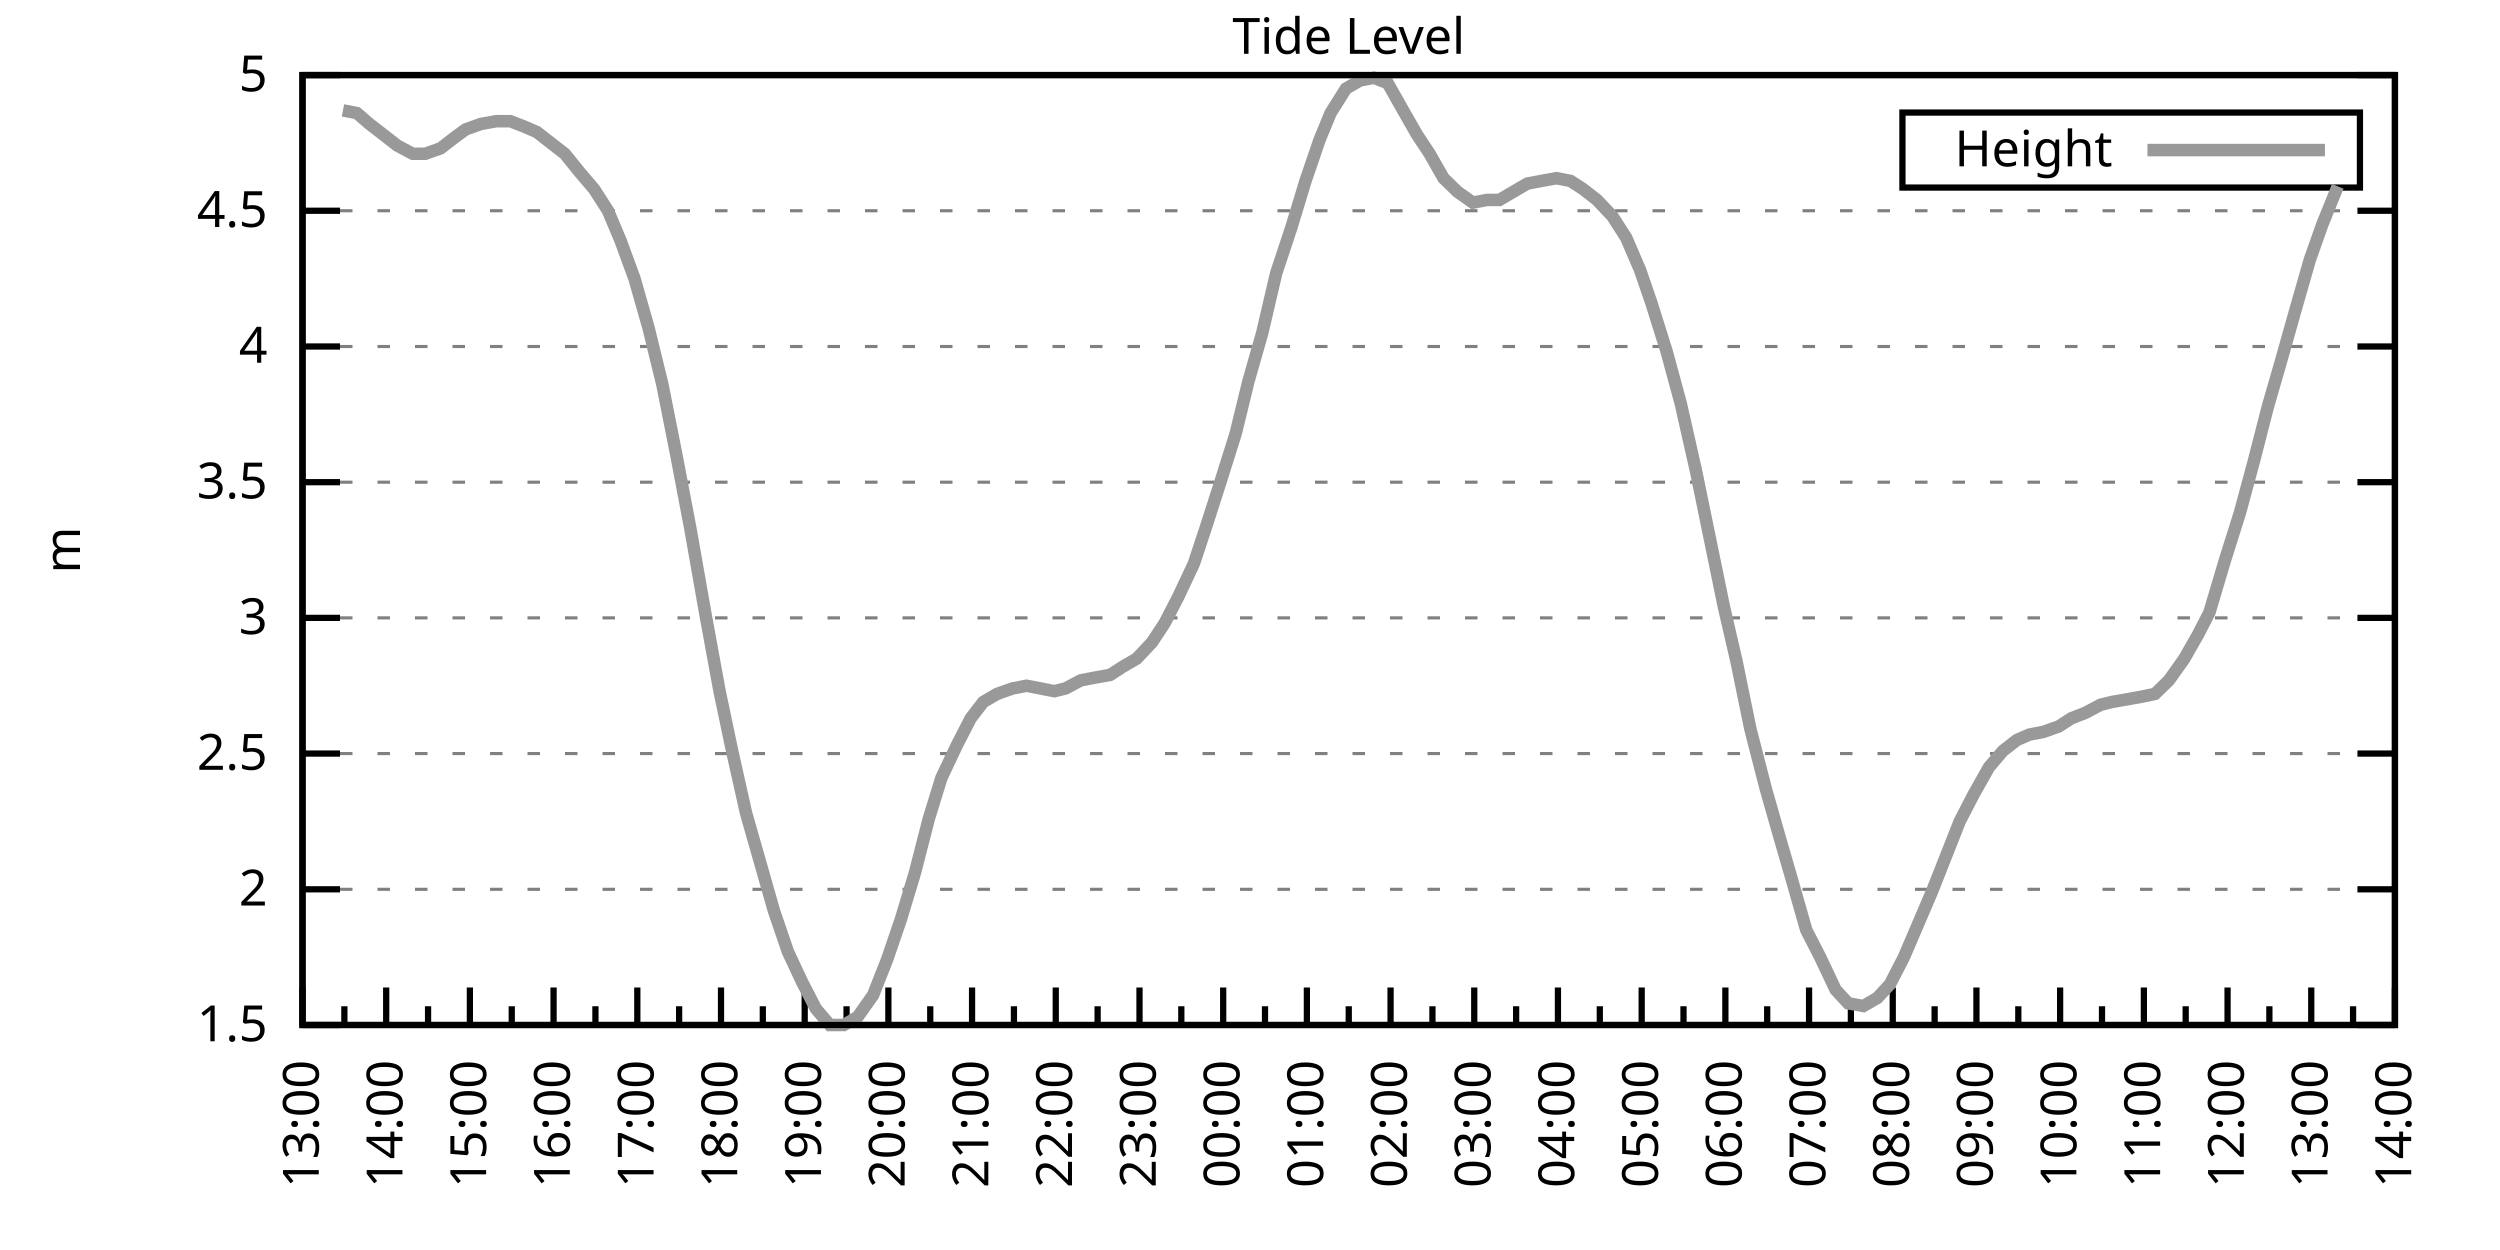
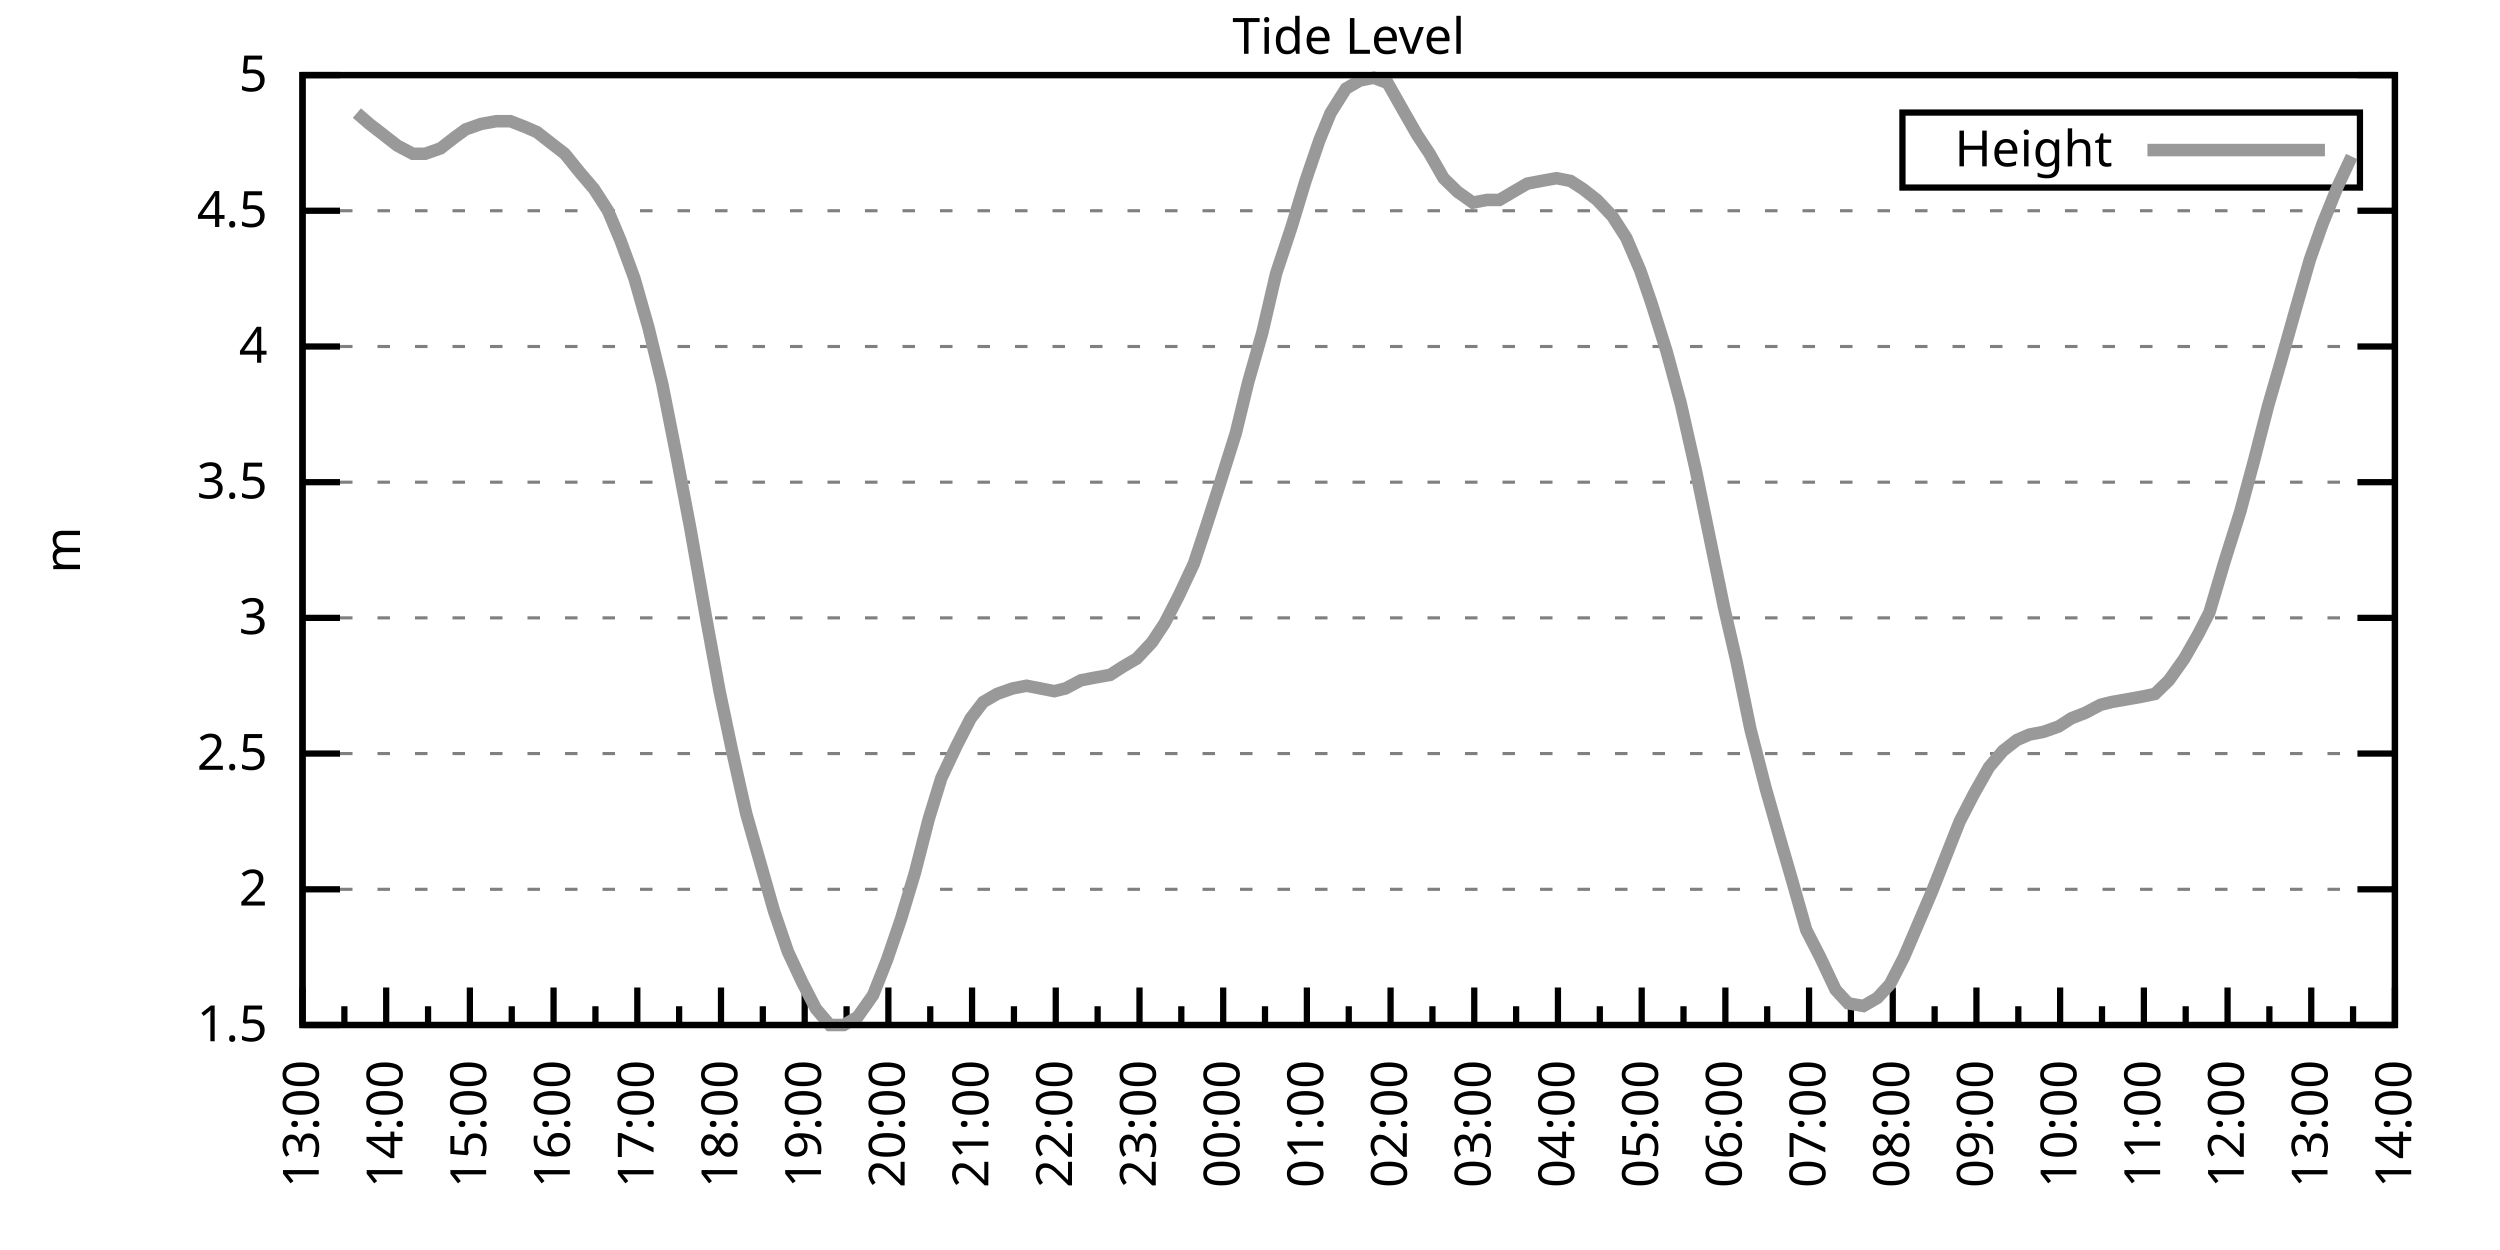
<svg xmlns="http://www.w3.org/2000/svg" xmlns:xlink="http://www.w3.org/1999/xlink" width="400" height="200" viewBox="0 0 400 200">
  <g id="gnuplot_canvas">
    <rect x="0" y="0" width="400" height="200" fill="none" />
    <defs>
      <circle id="gpDot" r="0.5" stroke-width="0.5" stroke="currentColor" />
      <path id="gpPt0" stroke-width="0.333" stroke="currentColor" d="M-1,0 h2 M0,-1 v2" />
      <path id="gpPt1" stroke-width="0.333" stroke="currentColor" d="M-1,-1 L1,1 M1,-1 L-1,1" />
      <path id="gpPt2" stroke-width="0.333" stroke="currentColor" d="M-1,0 L1,0 M0,-1 L0,1 M-1,-1 L1,1 M-1,1 L1,-1" />
      <rect id="gpPt3" stroke-width="0.333" stroke="currentColor" x="-1" y="-1" width="2" height="2" />
      <rect id="gpPt4" stroke-width="0.333" stroke="currentColor" fill="currentColor" x="-1" y="-1" width="2" height="2" />
      <circle id="gpPt5" stroke-width="0.333" stroke="currentColor" cx="0" cy="0" r="1" />
      <use xlink:href="#gpPt5" id="gpPt6" fill="currentColor" stroke="none" />
      <path id="gpPt7" stroke-width="0.333" stroke="currentColor" d="M0,-1.33 L-1.33,0.67 L1.33,0.67 z" />
      <use xlink:href="#gpPt7" id="gpPt8" fill="currentColor" stroke="none" />
      <use xlink:href="#gpPt7" id="gpPt9" stroke="currentColor" transform="rotate(180)" />
      <use xlink:href="#gpPt9" id="gpPt10" fill="currentColor" stroke="none" />
      <use xlink:href="#gpPt3" id="gpPt11" stroke="currentColor" transform="rotate(45)" />
      <use xlink:href="#gpPt11" id="gpPt12" fill="currentColor" stroke="none" />
      <path id="gpPt13" stroke-width="0.333" stroke="currentColor" d="M0,1.330 L1.265,0.411 L0.782,-1.067 L-0.782,-1.076 L-1.265,0.411 z" />
      <use xlink:href="#gpPt13" id="gpPt14" fill="currentColor" stroke="none" />
      <filter id="textbox" filterUnits="objectBoundingBox" x="0" y="0" height="1" width="1">
        <feFlood flood-color="white" flood-opacity="1" result="bgnd" />
        <feComposite in="SourceGraphic" in2="bgnd" operator="atop" />
      </filter>
      <filter id="greybox" filterUnits="objectBoundingBox" x="0" y="0" height="1" width="1">
        <feFlood flood-color="lightgrey" flood-opacity="1" result="grey" />
        <feComposite in="SourceGraphic" in2="grey" operator="atop" />
      </filter>
    </defs>
    <g fill="none" color="white" stroke="currentColor" stroke-width="1.00" stroke-linecap="butt" stroke-linejoin="miter">
</g>
    <g fill="none" color="black" stroke="currentColor" stroke-width="1.00" stroke-linecap="butt" stroke-linejoin="miter">
      <g stroke="none" shape-rendering="crispEdges">
        <polygon fill="rgb(255, 255, 255)" points="48.40,164.00 383.18,164.00 383.18,12.02 48.40,12.02 " />
      </g>
    </g>
    <g fill="none" color="black" stroke="currentColor" stroke-width="1.00" stroke-linecap="butt" stroke-linejoin="miter">
</g>
    <g fill="none" color="black" stroke="black" stroke-width="0.50" stroke-linecap="butt" stroke-linejoin="miter">
</g>
    <g fill="none" color="gray" stroke="currentColor" stroke-width="0.50" stroke-linecap="butt" stroke-linejoin="miter">
      <path stroke="gray" stroke-dasharray="2,4" class="gridline" d="M48.40,164.00 L383.19,164.00  " />
    </g>
    <g fill="none" color="gray" stroke="gray" stroke-width="1.00" stroke-linecap="butt" stroke-linejoin="miter">
</g>
    <g fill="none" color="black" stroke="currentColor" stroke-width="1.00" stroke-linecap="butt" stroke-linejoin="miter">
      <path stroke="black" d="M48.40,164.00 L54.40,164.00 M383.19,164.00 L377.19,164.00  " />
      <g transform="translate(42.80,166.60)" stroke="none" fill="black" font-family="Sans" font-size="8.00" text-anchor="end">
        <text>
          <tspan font-family="Sans"> 1.5</tspan>
        </text>
      </g>
    </g>
    <g fill="none" color="black" stroke="currentColor" stroke-width="1.00" stroke-linecap="butt" stroke-linejoin="miter">
</g>
    <g fill="none" color="black" stroke="black" stroke-width="0.50" stroke-linecap="butt" stroke-linejoin="miter">
</g>
    <g fill="none" color="gray" stroke="currentColor" stroke-width="0.50" stroke-linecap="butt" stroke-linejoin="miter">
      <path stroke="gray" stroke-dasharray="2,4" class="gridline" d="M48.40,142.29 L383.19,142.29  " />
    </g>
    <g fill="none" color="gray" stroke="gray" stroke-width="1.00" stroke-linecap="butt" stroke-linejoin="miter">
</g>
    <g fill="none" color="black" stroke="currentColor" stroke-width="1.00" stroke-linecap="butt" stroke-linejoin="miter">
      <path stroke="black" d="M48.40,142.29 L54.40,142.29 M383.19,142.29 L377.19,142.29  " />
      <g transform="translate(42.80,144.89)" stroke="none" fill="black" font-family="Sans" font-size="8.00" text-anchor="end">
        <text>
          <tspan font-family="Sans"> 2</tspan>
        </text>
      </g>
    </g>
    <g fill="none" color="black" stroke="currentColor" stroke-width="1.00" stroke-linecap="butt" stroke-linejoin="miter">
</g>
    <g fill="none" color="black" stroke="black" stroke-width="0.50" stroke-linecap="butt" stroke-linejoin="miter">
</g>
    <g fill="none" color="gray" stroke="currentColor" stroke-width="0.50" stroke-linecap="butt" stroke-linejoin="miter">
      <path stroke="gray" stroke-dasharray="2,4" class="gridline" d="M48.40,120.57 L383.19,120.57  " />
    </g>
    <g fill="none" color="gray" stroke="gray" stroke-width="1.00" stroke-linecap="butt" stroke-linejoin="miter">
</g>
    <g fill="none" color="black" stroke="currentColor" stroke-width="1.00" stroke-linecap="butt" stroke-linejoin="miter">
      <path stroke="black" d="M48.40,120.57 L54.40,120.57 M383.19,120.57 L377.19,120.57  " />
      <g transform="translate(42.80,123.17)" stroke="none" fill="black" font-family="Sans" font-size="8.00" text-anchor="end">
        <text>
          <tspan font-family="Sans"> 2.5</tspan>
        </text>
      </g>
    </g>
    <g fill="none" color="black" stroke="currentColor" stroke-width="1.00" stroke-linecap="butt" stroke-linejoin="miter">
</g>
    <g fill="none" color="black" stroke="black" stroke-width="0.50" stroke-linecap="butt" stroke-linejoin="miter">
</g>
    <g fill="none" color="gray" stroke="currentColor" stroke-width="0.50" stroke-linecap="butt" stroke-linejoin="miter">
      <path stroke="gray" stroke-dasharray="2,4" class="gridline" d="M48.40,98.86 L383.19,98.86  " />
    </g>
    <g fill="none" color="gray" stroke="gray" stroke-width="1.00" stroke-linecap="butt" stroke-linejoin="miter">
</g>
    <g fill="none" color="black" stroke="currentColor" stroke-width="1.00" stroke-linecap="butt" stroke-linejoin="miter">
      <path stroke="black" d="M48.40,98.86 L54.40,98.86 M383.19,98.86 L377.19,98.86  " />
      <g transform="translate(42.80,101.46)" stroke="none" fill="black" font-family="Sans" font-size="8.00" text-anchor="end">
        <text>
          <tspan font-family="Sans"> 3</tspan>
        </text>
      </g>
    </g>
    <g fill="none" color="black" stroke="currentColor" stroke-width="1.00" stroke-linecap="butt" stroke-linejoin="miter">
</g>
    <g fill="none" color="black" stroke="black" stroke-width="0.50" stroke-linecap="butt" stroke-linejoin="miter">
</g>
    <g fill="none" color="gray" stroke="currentColor" stroke-width="0.50" stroke-linecap="butt" stroke-linejoin="miter">
      <path stroke="gray" stroke-dasharray="2,4" class="gridline" d="M48.40,77.15 L383.19,77.15  " />
    </g>
    <g fill="none" color="gray" stroke="gray" stroke-width="1.00" stroke-linecap="butt" stroke-linejoin="miter">
</g>
    <g fill="none" color="black" stroke="currentColor" stroke-width="1.00" stroke-linecap="butt" stroke-linejoin="miter">
      <path stroke="black" d="M48.40,77.15 L54.40,77.15 M383.19,77.15 L377.19,77.15  " />
      <g transform="translate(42.80,79.75)" stroke="none" fill="black" font-family="Sans" font-size="8.00" text-anchor="end">
        <text>
          <tspan font-family="Sans"> 3.5</tspan>
        </text>
      </g>
    </g>
    <g fill="none" color="black" stroke="currentColor" stroke-width="1.00" stroke-linecap="butt" stroke-linejoin="miter">
</g>
    <g fill="none" color="black" stroke="black" stroke-width="0.50" stroke-linecap="butt" stroke-linejoin="miter">
</g>
    <g fill="none" color="gray" stroke="currentColor" stroke-width="0.50" stroke-linecap="butt" stroke-linejoin="miter">
      <path stroke="gray" stroke-dasharray="2,4" class="gridline" d="M48.40,55.44 L383.19,55.44  " />
    </g>
    <g fill="none" color="gray" stroke="gray" stroke-width="1.00" stroke-linecap="butt" stroke-linejoin="miter">
</g>
    <g fill="none" color="black" stroke="currentColor" stroke-width="1.00" stroke-linecap="butt" stroke-linejoin="miter">
      <path stroke="black" d="M48.40,55.44 L54.40,55.44 M383.19,55.44 L377.19,55.44  " />
      <g transform="translate(42.80,58.04)" stroke="none" fill="black" font-family="Sans" font-size="8.00" text-anchor="end">
        <text>
          <tspan font-family="Sans"> 4</tspan>
        </text>
      </g>
    </g>
    <g fill="none" color="black" stroke="currentColor" stroke-width="1.00" stroke-linecap="butt" stroke-linejoin="miter">
</g>
    <g fill="none" color="black" stroke="black" stroke-width="0.50" stroke-linecap="butt" stroke-linejoin="miter">
</g>
    <g fill="none" color="gray" stroke="currentColor" stroke-width="0.50" stroke-linecap="butt" stroke-linejoin="miter">
      <path stroke="gray" stroke-dasharray="2,4" class="gridline" d="M48.40,33.72 L383.19,33.72  " />
    </g>
    <g fill="none" color="gray" stroke="gray" stroke-width="1.00" stroke-linecap="butt" stroke-linejoin="miter">
</g>
    <g fill="none" color="black" stroke="currentColor" stroke-width="1.00" stroke-linecap="butt" stroke-linejoin="miter">
      <path stroke="black" d="M48.40,33.72 L54.40,33.72 M383.19,33.72 L377.19,33.72  " />
      <g transform="translate(42.80,36.32)" stroke="none" fill="black" font-family="Sans" font-size="8.00" text-anchor="end">
        <text>
          <tspan font-family="Sans"> 4.5</tspan>
        </text>
      </g>
    </g>
    <g fill="none" color="black" stroke="currentColor" stroke-width="1.00" stroke-linecap="butt" stroke-linejoin="miter">
</g>
    <g fill="none" color="black" stroke="black" stroke-width="0.50" stroke-linecap="butt" stroke-linejoin="miter">
</g>
    <g fill="none" color="gray" stroke="currentColor" stroke-width="0.50" stroke-linecap="butt" stroke-linejoin="miter">
      <path stroke="gray" stroke-dasharray="2,4" class="gridline" d="M48.40,12.01 L383.19,12.01  " />
    </g>
    <g fill="none" color="gray" stroke="gray" stroke-width="1.00" stroke-linecap="butt" stroke-linejoin="miter">
</g>
    <g fill="none" color="black" stroke="currentColor" stroke-width="1.00" stroke-linecap="butt" stroke-linejoin="miter">
      <path stroke="black" d="M48.40,12.01 L54.40,12.01 M383.19,12.01 L377.19,12.01  " />
      <g transform="translate(42.80,14.61)" stroke="none" fill="black" font-family="Sans" font-size="8.00" text-anchor="end">
        <text>
          <tspan font-family="Sans"> 5</tspan>
        </text>
      </g>
    </g>
    <g fill="none" color="black" stroke="currentColor" stroke-width="1.00" stroke-linecap="butt" stroke-linejoin="miter">
      <path stroke="black" d="M48.40,164.00 L48.40,158.00  " />
      <g transform="translate(51.00,169.60) rotate(270)" stroke="none" fill="black" font-family="Sans" font-size="8.00" text-anchor="end">
        <text>
          <tspan font-family="Sans">13:00</tspan>
        </text>
      </g>
    </g>
    <g fill="none" color="black" stroke="currentColor" stroke-width="1.00" stroke-linecap="butt" stroke-linejoin="miter">
      <path stroke="black" d="M55.10,164.00 L55.10,161.00 M61.79,164.00 L61.79,158.00  " />
      <g transform="translate(64.39,169.60) rotate(270)" stroke="none" fill="black" font-family="Sans" font-size="8.00" text-anchor="end">
        <text>
          <tspan font-family="Sans">14:00</tspan>
        </text>
      </g>
    </g>
    <g fill="none" color="black" stroke="currentColor" stroke-width="1.00" stroke-linecap="butt" stroke-linejoin="miter">
      <path stroke="black" d="M68.49,164.00 L68.49,161.00 M75.18,164.00 L75.18,158.00  " />
      <g transform="translate(77.78,169.60) rotate(270)" stroke="none" fill="black" font-family="Sans" font-size="8.00" text-anchor="end">
        <text>
          <tspan font-family="Sans">15:00</tspan>
        </text>
      </g>
    </g>
    <g fill="none" color="black" stroke="currentColor" stroke-width="1.00" stroke-linecap="butt" stroke-linejoin="miter">
      <path stroke="black" d="M81.88,164.00 L81.88,161.00 M88.57,164.00 L88.57,158.00  " />
      <g transform="translate(91.17,169.60) rotate(270)" stroke="none" fill="black" font-family="Sans" font-size="8.00" text-anchor="end">
        <text>
          <tspan font-family="Sans">16:00</tspan>
        </text>
      </g>
    </g>
    <g fill="none" color="black" stroke="currentColor" stroke-width="1.00" stroke-linecap="butt" stroke-linejoin="miter">
      <path stroke="black" d="M95.27,164.00 L95.27,161.00 M101.97,164.00 L101.97,158.00  " />
      <g transform="translate(104.57,169.60) rotate(270)" stroke="none" fill="black" font-family="Sans" font-size="8.00" text-anchor="end">
        <text>
          <tspan font-family="Sans">17:00</tspan>
        </text>
      </g>
    </g>
    <g fill="none" color="black" stroke="currentColor" stroke-width="1.00" stroke-linecap="butt" stroke-linejoin="miter">
      <path stroke="black" d="M108.66,164.00 L108.66,161.00 M115.36,164.00 L115.36,158.00  " />
      <g transform="translate(117.96,169.60) rotate(270)" stroke="none" fill="black" font-family="Sans" font-size="8.00" text-anchor="end">
        <text>
          <tspan font-family="Sans">18:00</tspan>
        </text>
      </g>
    </g>
    <g fill="none" color="black" stroke="currentColor" stroke-width="1.00" stroke-linecap="butt" stroke-linejoin="miter">
      <path stroke="black" d="M122.05,164.00 L122.05,161.00 M128.75,164.00 L128.75,158.00  " />
      <g transform="translate(131.35,169.60) rotate(270)" stroke="none" fill="black" font-family="Sans" font-size="8.00" text-anchor="end">
        <text>
          <tspan font-family="Sans">19:00</tspan>
        </text>
      </g>
    </g>
    <g fill="none" color="black" stroke="currentColor" stroke-width="1.00" stroke-linecap="butt" stroke-linejoin="miter">
      <path stroke="black" d="M135.45,164.00 L135.45,161.00 M142.14,164.00 L142.14,158.00  " />
      <g transform="translate(144.74,169.60) rotate(270)" stroke="none" fill="black" font-family="Sans" font-size="8.00" text-anchor="end">
        <text>
          <tspan font-family="Sans">20:00</tspan>
        </text>
      </g>
    </g>
    <g fill="none" color="black" stroke="currentColor" stroke-width="1.00" stroke-linecap="butt" stroke-linejoin="miter">
      <path stroke="black" d="M148.84,164.00 L148.84,161.00 M155.53,164.00 L155.53,158.00  " />
      <g transform="translate(158.13,169.60) rotate(270)" stroke="none" fill="black" font-family="Sans" font-size="8.00" text-anchor="end">
        <text>
          <tspan font-family="Sans">21:00</tspan>
        </text>
      </g>
    </g>
    <g fill="none" color="black" stroke="currentColor" stroke-width="1.00" stroke-linecap="butt" stroke-linejoin="miter">
      <path stroke="black" d="M162.23,164.00 L162.23,161.00 M168.92,164.00 L168.92,158.00  " />
      <g transform="translate(171.52,169.60) rotate(270)" stroke="none" fill="black" font-family="Sans" font-size="8.00" text-anchor="end">
        <text>
          <tspan font-family="Sans">22:00</tspan>
        </text>
      </g>
    </g>
    <g fill="none" color="black" stroke="currentColor" stroke-width="1.00" stroke-linecap="butt" stroke-linejoin="miter">
      <path stroke="black" d="M175.62,164.00 L175.62,161.00 M182.32,164.00 L182.32,158.00  " />
      <g transform="translate(184.92,169.60) rotate(270)" stroke="none" fill="black" font-family="Sans" font-size="8.00" text-anchor="end">
        <text>
          <tspan font-family="Sans">23:00</tspan>
        </text>
      </g>
    </g>
    <g fill="none" color="black" stroke="currentColor" stroke-width="1.00" stroke-linecap="butt" stroke-linejoin="miter">
      <path stroke="black" d="M189.01,164.00 L189.01,161.00 M195.71,164.00 L195.71,158.00  " />
      <g transform="translate(198.31,169.60) rotate(270)" stroke="none" fill="black" font-family="Sans" font-size="8.00" text-anchor="end">
        <text>
          <tspan font-family="Sans">00:00</tspan>
        </text>
      </g>
    </g>
    <g fill="none" color="black" stroke="currentColor" stroke-width="1.00" stroke-linecap="butt" stroke-linejoin="miter">
      <path stroke="black" d="M202.40,164.00 L202.40,161.00 M209.10,164.00 L209.10,158.00  " />
      <g transform="translate(211.70,169.60) rotate(270)" stroke="none" fill="black" font-family="Sans" font-size="8.00" text-anchor="end">
        <text>
          <tspan font-family="Sans">01:00</tspan>
        </text>
      </g>
    </g>
    <g fill="none" color="black" stroke="currentColor" stroke-width="1.00" stroke-linecap="butt" stroke-linejoin="miter">
      <path stroke="black" d="M215.80,164.00 L215.80,161.00 M222.49,164.00 L222.49,158.00  " />
      <g transform="translate(225.09,169.60) rotate(270)" stroke="none" fill="black" font-family="Sans" font-size="8.00" text-anchor="end">
        <text>
          <tspan font-family="Sans">02:00</tspan>
        </text>
      </g>
    </g>
    <g fill="none" color="black" stroke="currentColor" stroke-width="1.00" stroke-linecap="butt" stroke-linejoin="miter">
      <path stroke="black" d="M229.19,164.00 L229.19,161.00 M235.88,164.00 L235.88,158.00  " />
      <g transform="translate(238.48,169.60) rotate(270)" stroke="none" fill="black" font-family="Sans" font-size="8.00" text-anchor="end">
        <text>
          <tspan font-family="Sans">03:00</tspan>
        </text>
      </g>
    </g>
    <g fill="none" color="black" stroke="currentColor" stroke-width="1.00" stroke-linecap="butt" stroke-linejoin="miter">
      <path stroke="black" d="M242.58,164.00 L242.58,161.00 M249.27,164.00 L249.27,158.00  " />
      <g transform="translate(251.87,169.60) rotate(270)" stroke="none" fill="black" font-family="Sans" font-size="8.00" text-anchor="end">
        <text>
          <tspan font-family="Sans">04:00</tspan>
        </text>
      </g>
    </g>
    <g fill="none" color="black" stroke="currentColor" stroke-width="1.00" stroke-linecap="butt" stroke-linejoin="miter">
      <path stroke="black" d="M255.97,164.00 L255.97,161.00 M262.67,164.00 L262.67,158.00  " />
      <g transform="translate(265.27,169.60) rotate(270)" stroke="none" fill="black" font-family="Sans" font-size="8.00" text-anchor="end">
        <text>
          <tspan font-family="Sans">05:00</tspan>
        </text>
      </g>
    </g>
    <g fill="none" color="black" stroke="currentColor" stroke-width="1.00" stroke-linecap="butt" stroke-linejoin="miter">
      <path stroke="black" d="M269.36,164.00 L269.36,161.00 M276.06,164.00 L276.06,158.00  " />
      <g transform="translate(278.66,169.60) rotate(270)" stroke="none" fill="black" font-family="Sans" font-size="8.00" text-anchor="end">
        <text>
          <tspan font-family="Sans">06:00</tspan>
        </text>
      </g>
    </g>
    <g fill="none" color="black" stroke="currentColor" stroke-width="1.00" stroke-linecap="butt" stroke-linejoin="miter">
      <path stroke="black" d="M282.75,164.00 L282.75,161.00 M289.45,164.00 L289.45,158.00  " />
      <g transform="translate(292.05,169.60) rotate(270)" stroke="none" fill="black" font-family="Sans" font-size="8.00" text-anchor="end">
        <text>
          <tspan font-family="Sans">07:00</tspan>
        </text>
      </g>
    </g>
    <g fill="none" color="black" stroke="currentColor" stroke-width="1.00" stroke-linecap="butt" stroke-linejoin="miter">
      <path stroke="black" d="M296.14,164.00 L296.14,161.00 M302.84,164.00 L302.84,158.00  " />
      <g transform="translate(305.44,169.60) rotate(270)" stroke="none" fill="black" font-family="Sans" font-size="8.00" text-anchor="end">
        <text>
          <tspan font-family="Sans">08:00</tspan>
        </text>
      </g>
    </g>
    <g fill="none" color="black" stroke="currentColor" stroke-width="1.00" stroke-linecap="butt" stroke-linejoin="miter">
      <path stroke="black" d="M309.54,164.00 L309.54,161.00 M316.23,164.00 L316.23,158.00  " />
      <g transform="translate(318.83,169.60) rotate(270)" stroke="none" fill="black" font-family="Sans" font-size="8.00" text-anchor="end">
        <text>
          <tspan font-family="Sans">09:00</tspan>
        </text>
      </g>
    </g>
    <g fill="none" color="black" stroke="currentColor" stroke-width="1.00" stroke-linecap="butt" stroke-linejoin="miter">
      <path stroke="black" d="M322.93,164.00 L322.93,161.00 M329.62,164.00 L329.62,158.00  " />
      <g transform="translate(332.22,169.60) rotate(270)" stroke="none" fill="black" font-family="Sans" font-size="8.00" text-anchor="end">
        <text>
          <tspan font-family="Sans">10:00</tspan>
        </text>
      </g>
    </g>
    <g fill="none" color="black" stroke="currentColor" stroke-width="1.00" stroke-linecap="butt" stroke-linejoin="miter">
      <path stroke="black" d="M336.32,164.00 L336.32,161.00 M343.02,164.00 L343.02,158.00  " />
      <g transform="translate(345.62,169.60) rotate(270)" stroke="none" fill="black" font-family="Sans" font-size="8.00" text-anchor="end">
        <text>
          <tspan font-family="Sans">11:00</tspan>
        </text>
      </g>
    </g>
    <g fill="none" color="black" stroke="currentColor" stroke-width="1.00" stroke-linecap="butt" stroke-linejoin="miter">
      <path stroke="black" d="M349.71,164.00 L349.71,161.00 M356.41,164.00 L356.41,158.00  " />
      <g transform="translate(359.01,169.60) rotate(270)" stroke="none" fill="black" font-family="Sans" font-size="8.00" text-anchor="end">
        <text>
          <tspan font-family="Sans">12:00</tspan>
        </text>
      </g>
    </g>
    <g fill="none" color="black" stroke="currentColor" stroke-width="1.00" stroke-linecap="butt" stroke-linejoin="miter">
      <path stroke="black" d="M363.10,164.00 L363.10,161.00 M369.80,164.00 L369.80,158.00  " />
      <g transform="translate(372.40,169.60) rotate(270)" stroke="none" fill="black" font-family="Sans" font-size="8.00" text-anchor="end">
        <text>
          <tspan font-family="Sans">13:00</tspan>
        </text>
      </g>
    </g>
    <g fill="none" color="black" stroke="currentColor" stroke-width="1.00" stroke-linecap="butt" stroke-linejoin="miter">
      <path stroke="black" d="M376.49,164.00 L376.49,161.00 M383.19,164.00 L383.19,158.00  " />
      <g transform="translate(385.79,169.60) rotate(270)" stroke="none" fill="black" font-family="Sans" font-size="8.00" text-anchor="end">
        <text>
          <tspan font-family="Sans">14:00</tspan>
        </text>
      </g>
    </g>
    <g fill="none" color="black" stroke="currentColor" stroke-width="1.00" stroke-linecap="butt" stroke-linejoin="miter">
</g>
    <g fill="none" color="black" stroke="currentColor" stroke-width="1.00" stroke-linecap="butt" stroke-linejoin="miter">
      <path stroke="black" d="M48.40,12.01 L48.40,164.00 L383.19,164.00 L383.19,12.01 L48.40,12.01 Z  " />
    </g>
    <g fill="none" color="black" stroke="currentColor" stroke-width="1.00" stroke-linecap="butt" stroke-linejoin="miter">
      <g transform="translate(12.80,88.01) rotate(270)" stroke="none" fill="black" font-family="Sans" font-size="8.00" text-anchor="middle">
        <text>
          <tspan font-family="Sans">m</tspan>
        </text>
      </g>
    </g>
    <g fill="none" color="black" stroke="currentColor" stroke-width="1.00" stroke-linecap="butt" stroke-linejoin="miter">
</g>
    <g fill="none" color="black" stroke="currentColor" stroke-width="1.00" stroke-linecap="butt" stroke-linejoin="miter">
      <path stroke="black" d="M304.39,30.01 L304.39,18.01 L377.59,18.01 L377.59,30.01 L304.39,30.01 Z  " />
    </g>
    <g id="Tide_level_plot_1">
      <g fill="none" color="white" stroke="black" stroke-width="2.00" stroke-linecap="butt" stroke-linejoin="miter">
</g>
      <g fill="none" color="black" stroke="currentColor" stroke-width="2.00" stroke-linecap="butt" stroke-linejoin="miter">
        <g transform="translate(337.99,26.61)" stroke="none" fill="black" font-family="Sans" font-size="8.00" text-anchor="end">
          <text>
            <tspan font-family="Sans">Height</tspan>
          </text>
        </g>
      </g>
      <g fill="none" color="black" stroke="currentColor" stroke-width="2.00" stroke-linecap="butt" stroke-linejoin="miter">
-         <path stroke="rgb(153, 153, 153)" d="M343.59,24.01 L371.99,24.01 M54.87,17.66 L57.10,18.09 L59.11,19.83 L61.35,21.56 L63.58,23.30 L66.03,24.60   L68.04,24.60 L70.50,23.73 L72.73,22.00 L74.51,20.70 L76.97,19.83 L79.42,19.39 L81.66,19.39 L83.89,20.26   L85.90,21.13 L88.13,22.87 L90.36,24.60 L92.82,27.64 L95.05,30.25 L97.28,33.72 L99.29,38.50 L101.52,44.58   L103.75,52.40 L105.98,61.52 L108.22,72.81 L110.45,84.53 L112.90,98.43 L115.13,110.59 L117.14,120.14 L119.38,130.13   L121.61,137.94 L123.84,145.76 L126.07,152.28 L128.30,157.05 L130.54,161.39 L132.77,164.00 L135.00,164.00 L137.23,162.70   L139.69,159.22 L141.92,153.58 L144.15,147.06 L146.38,139.68 L148.61,131.00 L150.62,124.48 L153.08,119.27 L155.31,114.93   L157.32,112.32 L159.55,111.02 L162.01,110.15 L164.24,109.72 L166.47,110.15 L168.70,110.59 L170.49,110.15 L172.94,108.85   L175.17,108.42 L177.63,107.98 L179.64,106.68 L181.87,105.38 L184.32,102.77 L186.33,99.73 L188.57,95.39 L191.02,90.18   L193.03,84.10 L195.26,77.15 L197.72,69.33 L199.73,61.08 L201.96,53.26 L204.19,43.71 L206.64,36.33 L208.88,28.95   L211.11,22.43 L212.89,18.09 L215.35,14.18 L217.58,12.88 L219.81,12.44 L222.04,13.31 L224.50,17.66 L226.73,21.56   L228.74,24.60 L230.97,28.51 L233.20,30.68 L235.66,32.42 L237.89,31.99 L239.90,31.99 L242.13,30.68 L244.36,29.38   L246.60,28.95 L249.05,28.51 L251.28,28.95 L253.29,30.25 L255.52,31.99 L257.98,34.59 L260.21,38.07 L262.44,43.28   L264.23,48.49 L266.68,56.30 L268.92,64.56 L271.37,75.41 L273.60,86.27 L275.83,97.12 L277.84,105.81 L280.07,116.67   L282.53,126.22 L284.76,134.04 L286.77,140.98 L289.00,148.80 L291.23,153.14 L293.69,158.35 L295.70,160.53 L298.15,160.96   L300.39,159.66 L302.39,157.49 L304.63,153.14 L309.09,142.72 L311.32,137.08 L313.55,131.43 L315.79,127.09 L318.24,122.75   L320.47,120.14 L322.70,118.40 L324.71,117.53 L326.95,117.10 L329.40,116.23 L331.41,114.93 L333.64,114.06 L336.10,112.76   L337.88,112.32 L340.34,111.89 L342.79,111.45 L344.80,111.02 L347.03,108.85 L349.49,105.38 L351.72,101.47 L353.51,97.99   L355.96,89.74 L358.42,81.93 L360.65,73.67 L362.88,64.99 L364.89,58.04 L367.34,49.36 L369.58,41.54 L371.58,35.89   L374.04,29.81  " />
+         <path stroke="rgb(153, 153, 153)" d="M343.59,24.01 L371.99,24.01 M57.10,18.09 L59.11,19.83 L61.35,21.56 L63.58,23.30 L66.03,24.60 L68.04,24.60   L70.50,23.73 L72.73,22.00 L74.51,20.70 L76.97,19.83 L79.42,19.39 L81.66,19.39 L83.89,20.26 L85.90,21.13   L88.13,22.87 L90.36,24.60 L92.82,27.64 L95.05,30.25 L97.28,33.72 L99.29,38.50 L101.52,44.58 L103.75,52.40   L105.98,61.52 L108.22,72.81 L110.45,84.53 L112.90,98.43 L115.13,110.59 L117.14,120.14 L119.38,130.13 L121.61,137.94   L123.84,145.76 L126.07,152.28 L128.30,157.05 L130.54,161.39 L132.77,164.00 L135.00,164.00 L137.23,162.70 L139.69,159.22   L141.92,153.58 L144.15,147.06 L146.38,139.68 L148.61,131.00 L150.62,124.48 L153.08,119.27 L155.31,114.93 L157.32,112.32   L159.55,111.02 L162.01,110.15 L164.24,109.72 L166.47,110.15 L168.70,110.59 L170.49,110.15 L172.94,108.85 L175.17,108.42   L177.63,107.98 L179.64,106.68 L181.87,105.38 L184.32,102.77 L186.33,99.73 L188.57,95.39 L191.02,90.18 L193.03,84.10   L195.26,77.15 L197.72,69.33 L199.73,61.08 L201.96,53.26 L204.19,43.71 L206.64,36.33 L208.88,28.95 L211.11,22.43   L212.89,18.09 L215.35,14.18 L217.58,12.88 L219.81,12.44 L222.04,13.31 L224.50,17.66 L226.73,21.56 L228.74,24.60   L230.97,28.51 L233.20,30.68 L235.66,32.42 L237.89,31.99 L239.90,31.99 L242.13,30.68 L244.36,29.38 L246.60,28.95   L249.05,28.51 L251.28,28.95 L253.29,30.25 L255.52,31.99 L257.98,34.59 L260.21,38.07 L262.44,43.28 L264.23,48.49   L266.68,56.30 L268.92,64.56 L271.37,75.41 L273.60,86.27 L275.83,97.12 L277.84,105.81 L280.07,116.67 L282.53,126.22   L284.76,134.04 L286.77,140.98 L289.00,148.80 L291.23,153.14 L293.69,158.35 L295.70,160.53 L298.15,160.96 L300.39,159.66   L302.39,157.49 L304.63,153.14 L309.09,142.72 L311.32,137.08 L313.55,131.43 L315.79,127.09 L318.24,122.75 L320.47,120.14   L322.70,118.40 L324.71,117.53 L326.95,117.10 L329.40,116.23 L331.41,114.93 L333.64,114.06 L336.10,112.76 L337.88,112.32   L340.34,111.89 L342.79,111.45 L344.80,111.02 L347.03,108.85 L349.49,105.38 L351.72,101.47 L353.51,97.99 L355.96,89.74   L358.42,81.93 L360.65,73.67 L362.88,64.99 L364.89,58.04 L367.34,49.36 L369.58,41.54 L371.58,35.89 L374.04,29.81   L376.27,25.04  " />
      </g>
    </g>
    <g fill="none" color="black" stroke="currentColor" stroke-width="2.00" stroke-linecap="butt" stroke-linejoin="miter">
</g>
    <g fill="none" color="black" stroke="black" stroke-width="1.00" stroke-linecap="butt" stroke-linejoin="miter">
</g>
    <g fill="none" color="black" stroke="currentColor" stroke-width="1.00" stroke-linecap="butt" stroke-linejoin="miter">
      <path stroke="black" d="M48.40,12.01 L48.40,164.00 L383.19,164.00 L383.19,12.01 L48.40,12.01 Z  " />
    </g>
    <g fill="none" color="black" stroke="currentColor" stroke-width="1.00" stroke-linecap="butt" stroke-linejoin="miter">
      <g transform="translate(215.79,8.61)" stroke="none" fill="black" font-family="Sans" font-size="8.00" text-anchor="middle">
        <text>
          <tspan font-family="Sans">Tide Level</tspan>
        </text>
      </g>
    </g>
    <g fill="none" color="black" stroke="currentColor" stroke-width="1.00" stroke-linecap="butt" stroke-linejoin="miter">
</g>
  </g>
</svg>
